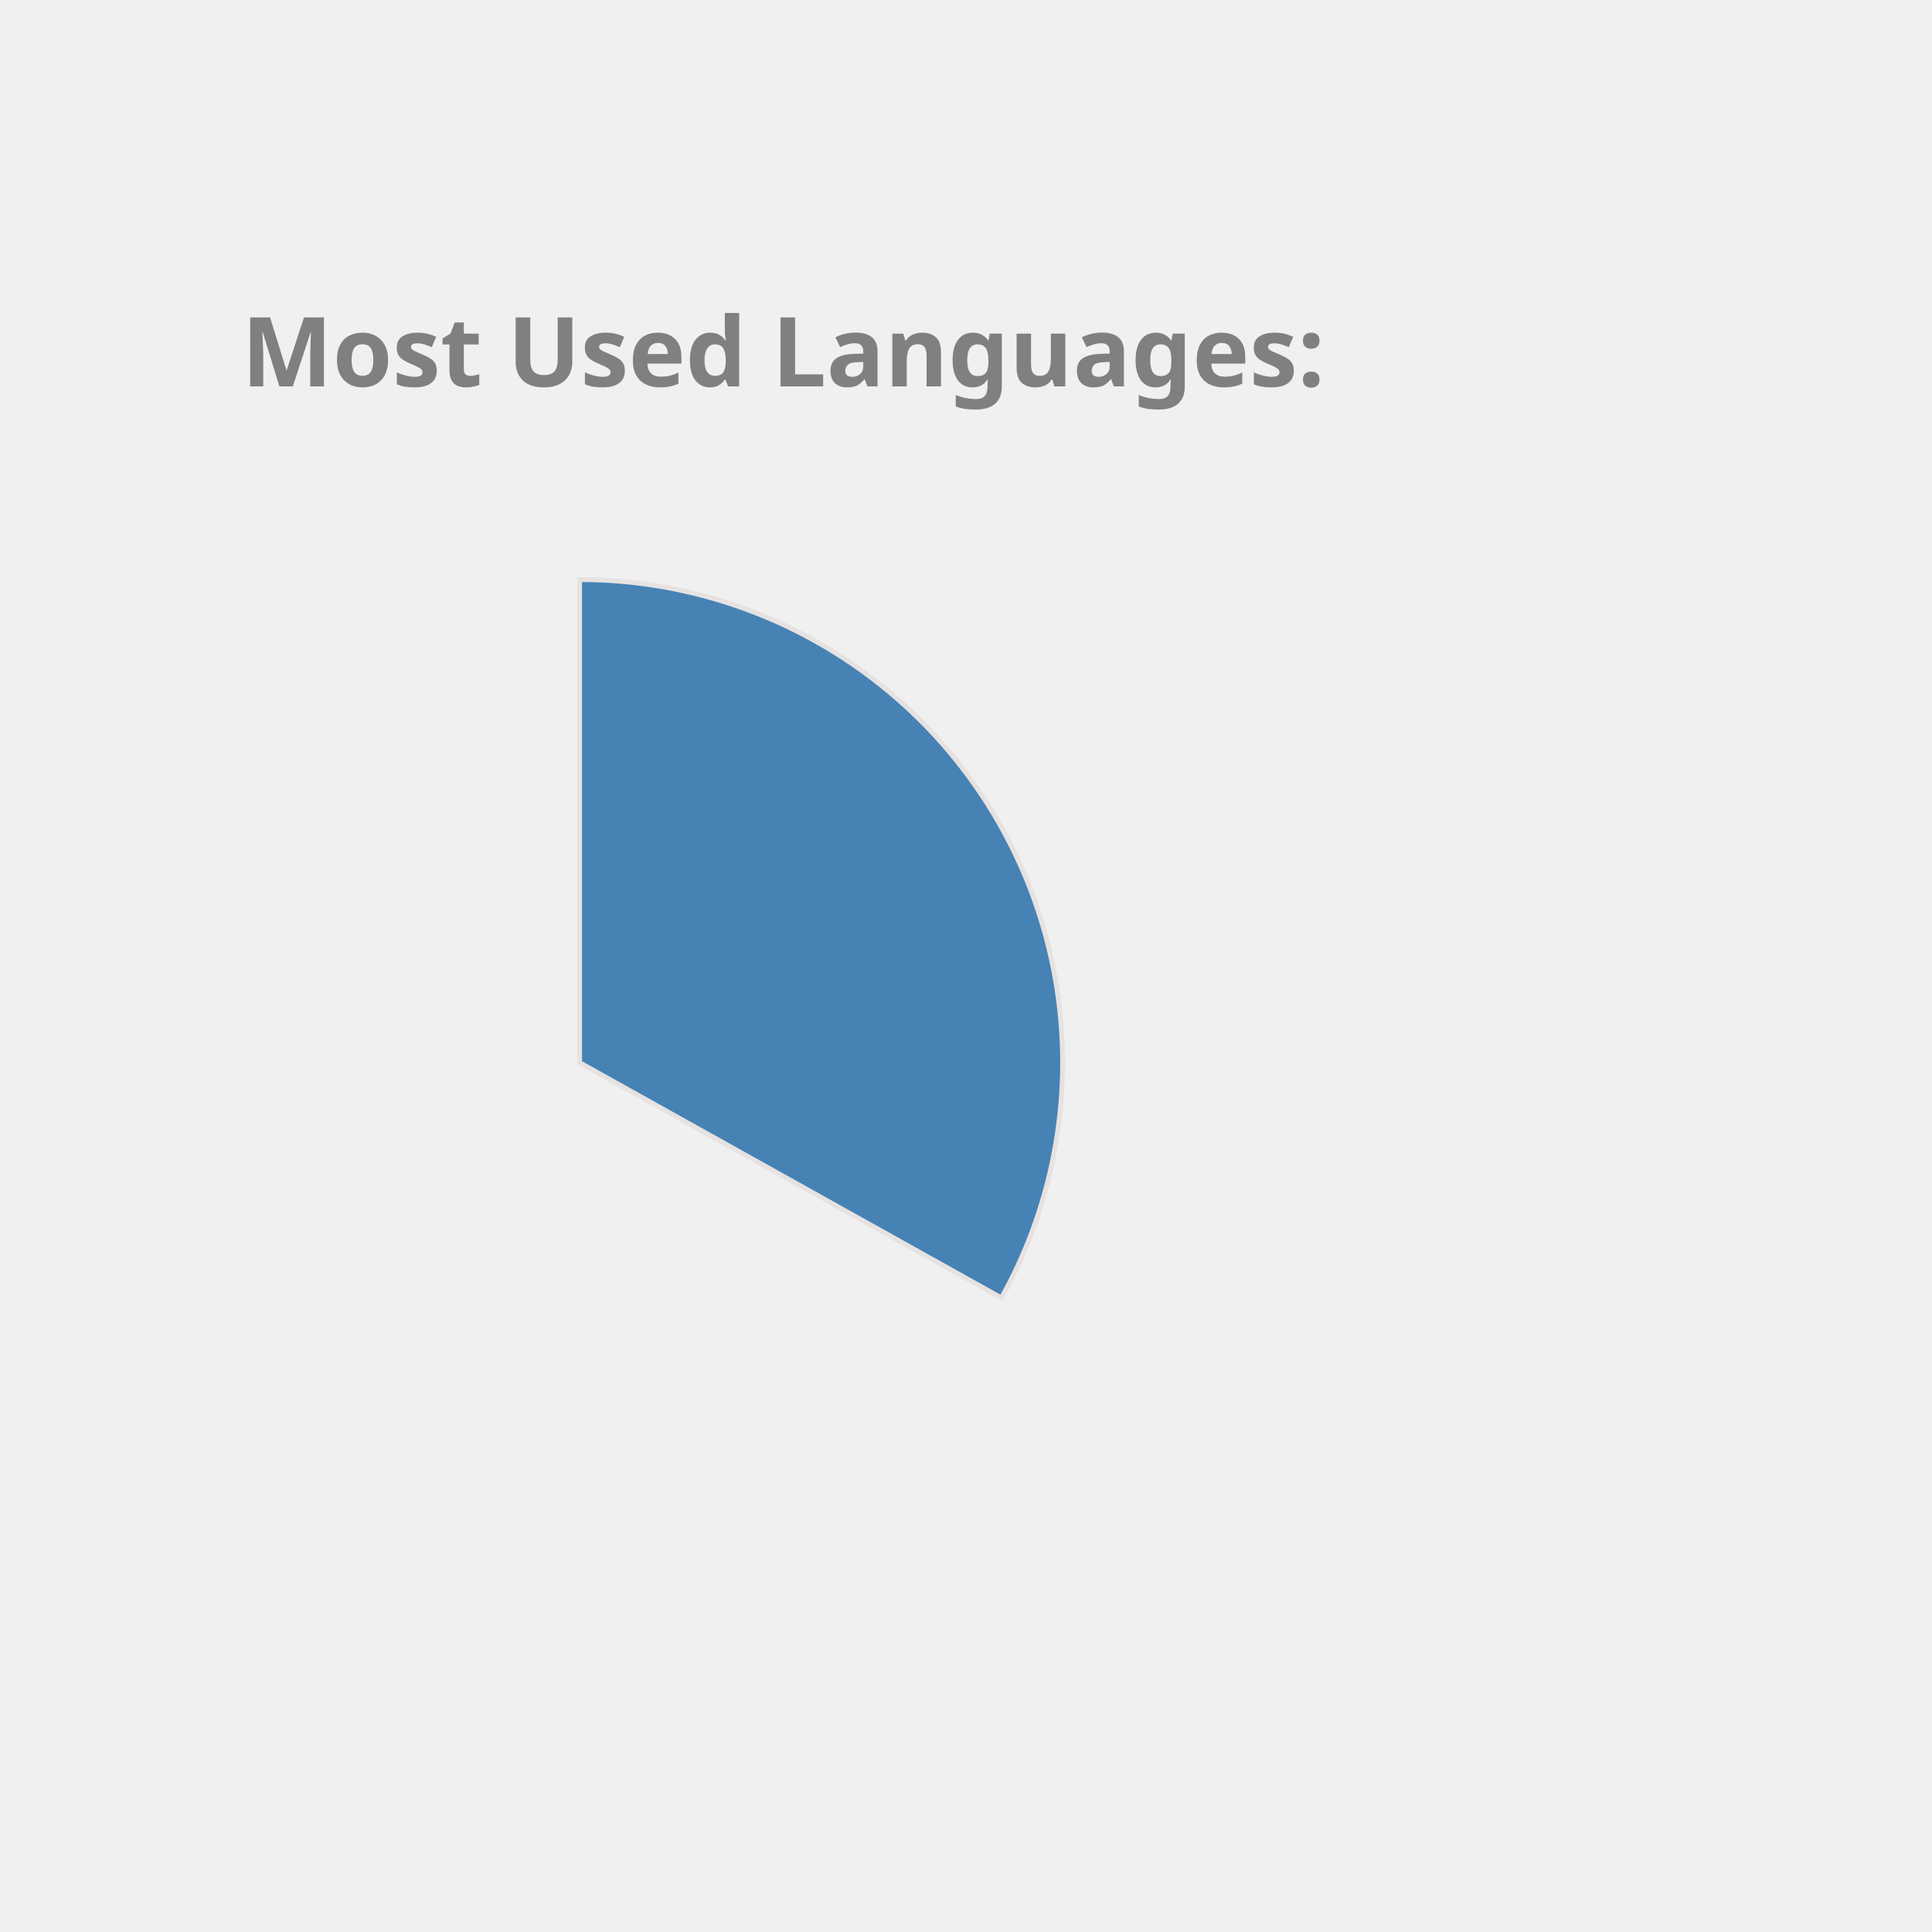
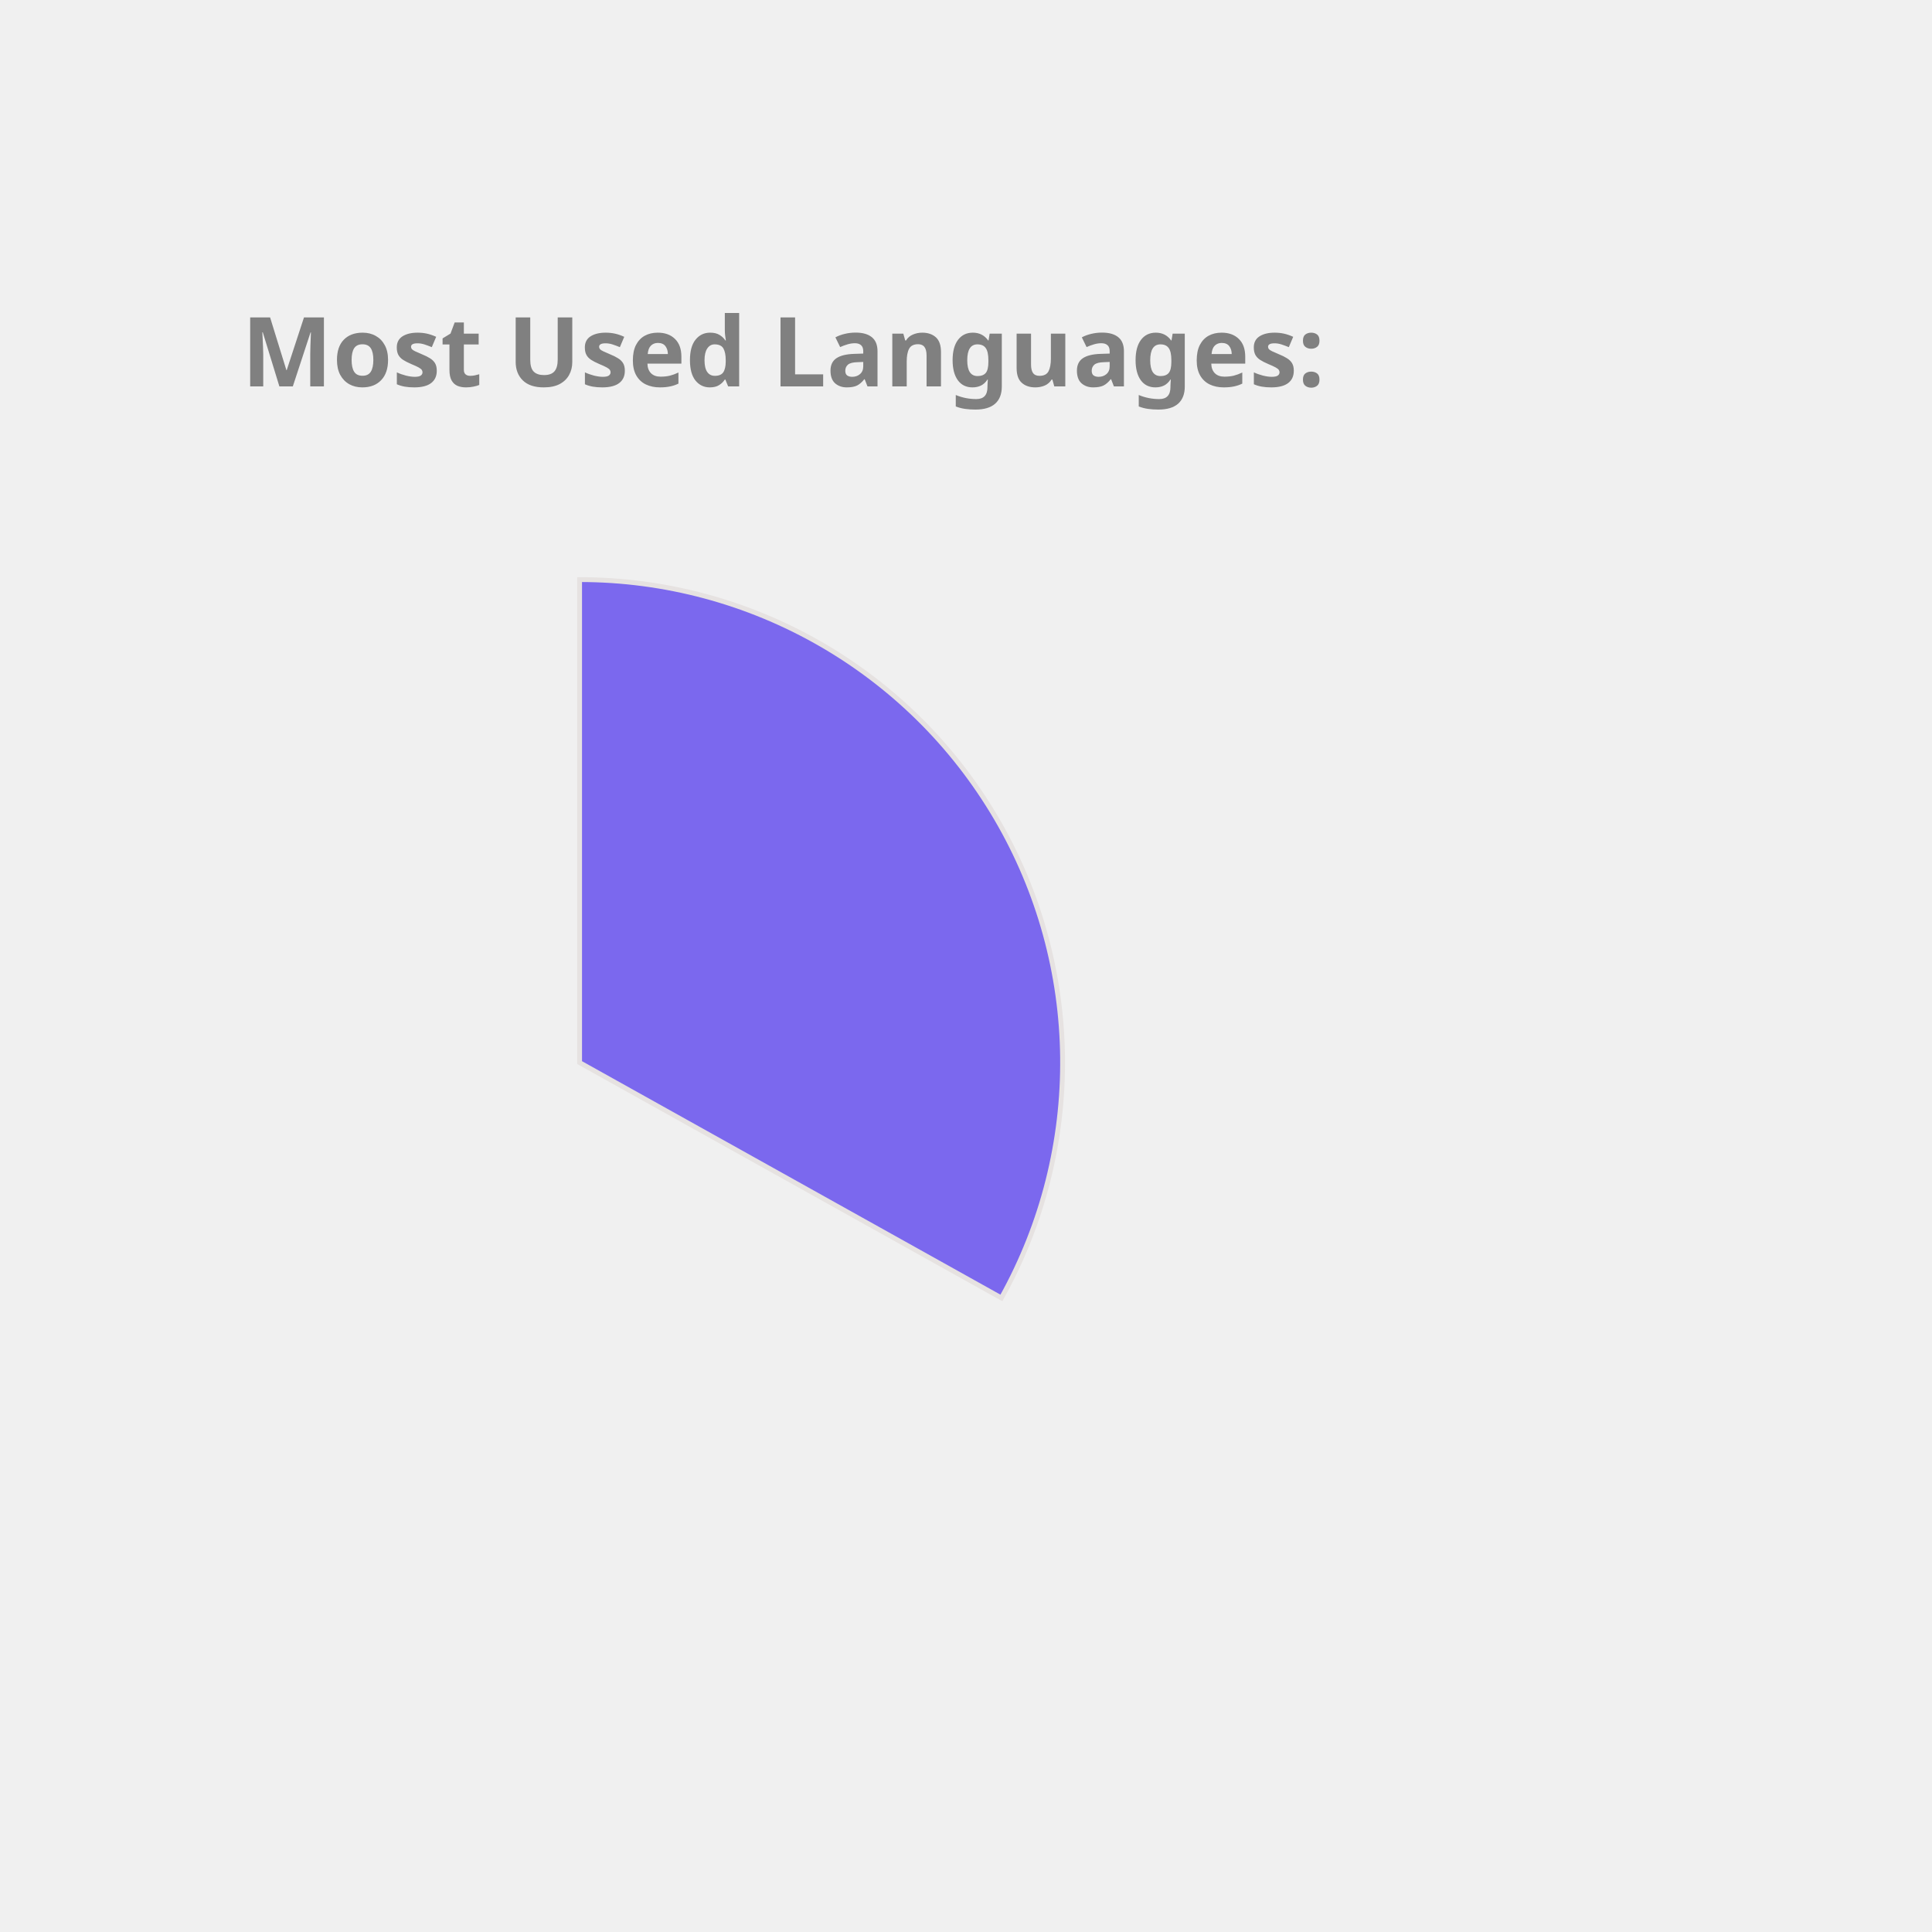
<svg xmlns="http://www.w3.org/2000/svg" height="350px" width="350px" viewBox="0 0 400 400">
  <style> 
        .label {
                font: bold 20px sans-serif;
                color: #404040;
                -webkit-text-stroke: 1px white;
        }

        path {
                stroke: #E6E2E1;
                stroke-width: 1px;
                transform: translate(60px, 100px);
        }

        .path_1 {
                animation: fadeIn 5s linear forwards;
        }

        .path_2 {
                transform: scale(0);
                animation: fadeIn 5s linear forwards 5s;
        }


        
        .path_3 {
                transform: scale(0);
                animation: fadeIn 5s linear forwards 10s;
        }


        .path_4 {
                transform: scale(0);
                animation: fadeIn 5s linear forwards 15s;
        }

        .path_5 {
                transform: scale(0);
                animation: fadeIn 5s linear forwards 20s;
        }

        .path_6 {
                transform: scale(0);
                animation: fadeIn 5s linear forwards 25s;
        }

        .path_7 {
                transform: scale(0);
                animation: fadeIn 5s linear forwards 30s;
        }

        .path_8 {
                transform: scale(0);
                animation: fadeIn 5s linear forwards 35s;
        }

        .path_9 {
                transform: scale(0);
                animation: fadeIn 5s linear forwards 40s;
        }

        .path_10 {
                transform: scale(0);
                animation: fadeIn 5s linear forwards 45s;
        }

        @keyframes fadeIn {
                0% {                        
                        transform: translate(250px, 300px) rotate(0deg) scale(0);
                        
                }
                50% {
                        transform: translate(150px, 220px) rotate(180deg) scale(0.5);
                        
                }
                
                100% {
                        transform: translate(60px, 120px) rotate(360deg) scale(1);
                        
                }
        }
        .txt_1 {
                opacity: 0;
                animation: txtShow 5s linear forwards 0s;
        }

        .txt_2 {
                opacity: 0;
                animation: txtShow 5s linear forwards 5s;
        }

        .txt_3 {
                opacity: 0;
                animation: txtShow 5s linear forwards 10s;
        }

        .txt_4 {
                opacity: 0;
                animation: txtShow 5s linear forwards 15s;
        }

        .txt_5 {
                opacity: 0;
                animation: txtShow 5s linear forwards 20s;
        }

        .txt_6 {
                opacity: 0;
                animation: txtShow 5s linear forwards 25s;
        }

        .txt_7 {
                opacity: 0;
                animation: txtShow 5s linear forwards 30s;
        }

        .txt_8 {
                opacity: 0;
                animation: txtShow 5s linear forwards 35s;
        }

        .txt_9 {
                opacity: 0;
                animation: txtShow 5s linear forwards 40s;
        }

        .txt_10 {
                opacity: 0;
                animation: txtShow 5s linear forwards 45s;
        }

        @keyframes txtShow {
                0% {                        
                        opacity: 0;
                        transform: translate(0px, 0px) scale(0);
                }
                100% {
                        opacity: 1;
                        transform: translate(0px, 0px) scale(1);
                        
                }
        }
</style>
-   <path class="path_1" d="M 60,120 L 60,20 A 100,100 0 0 1 147.326,168.725 Z" fill="SteelBlue" stroke="#fff" stroke-width="2" />
-   <text class="txt_1" x="260" y="150" fill="SteelBlue" stroke="SteelBlue" stroke-width="1">Java</text>
-   <path class="path_2" d="M 60,120 L 147.326,168.725 A 100,100 0 0 1 -17.051,183.742 Z" fill="MediumAquaMarine" stroke="#fff" stroke-width="2" />
-   <text class="txt_2" x="260" y="170" fill="MediumAquaMarine" stroke="MediumAquaMarine" stroke-width="1">TypeScript</text>
-   <path class="path_3" d="M 60,120 L -17.051,183.742 A 100,100 0 0 1 -26.392,69.638 Z" fill="Tomato" stroke="#fff" stroke-width="2" />
-   <text class="txt_3" x="260" y="190" fill="Tomato" stroke="Tomato" stroke-width="1">JavaScript</text>
-   <path class="path_4" d="M 60,120 L -26.392,69.638 A 100,100 0 0 1 -7.995,46.674 Z" fill="Tan" stroke="#fff" stroke-width="2" />
-   <text class="txt_4" x="260" y="210" fill="Tan" stroke="Tan" stroke-width="1">HTML</text>
-   <path class="path_5" d="M 60,120 L -7.995,46.674 A 100,100 0 0 1 12.93,31.771 Z" fill="LightSeaGreen" stroke="#fff" stroke-width="2" />
-   <text class="txt_5" x="260" y="230" fill="LightSeaGreen" stroke="LightSeaGreen" stroke-width="1">CSS</text>
-   <path class="path_6" d="M 60,120 L 12.93,31.771 A 100,100 0 0 1 34.523,23.3 Z" fill="DodgerBlue" stroke="#fff" stroke-width="2" />
-   <text class="txt_6" x="260" y="250" fill="DodgerBlue" stroke="DodgerBlue" stroke-width="1">Sass</text>
-   <path class="path_7" d="M 60,120 L 34.523,23.3 A 100,100 0 0 1 43.117,21.436 Z" fill="Orchid" stroke="#fff" stroke-width="2" />
-   <text class="txt_7" x="260" y="270" fill="Orchid" stroke="Orchid" stroke-width="1">Python</text>
-   <path class="path_8" d="M 60,120 L 43.117,21.436 A 100,100 0 0 1 51.215,20.387 Z" fill="IndianRed" stroke="#fff" stroke-width="2" />
-   <text class="txt_8" x="260" y="290" fill="IndianRed" stroke="IndianRed" stroke-width="1">Batchfile</text>
-   <path class="path_9" d="M 60,120 L 51.215,20.387 A 100,100 0 0 1 54.976,20.126 Z" fill="MediumSlateBlue" stroke="#fff" stroke-width="2" />
-   <text class="txt_9" x="260" y="310" fill="MediumSlateBlue" stroke="MediumSlateBlue" stroke-width="1">Mustache</text>
-   <path class="path_10" d="M 60,120 L 54.976,20.126 A 100,100 0 0 1 58.743,20.008 Z" fill="RoyalBlue" stroke="#fff" stroke-width="2" />
-   <text class="txt_10" x="260" y="330" fill="RoyalBlue" stroke="RoyalBlue" stroke-width="1">SCSS</text>
+   <path class="path_1" d="M 60,120 L 60,20 A 100,100 0 0 1 147.326,168.725 Z" fill="MediumSlateBlue" stroke="#fff" stroke-width="2" />
+   <text class="txt_1" x="260" y="150" fill="MediumSlateBlue" stroke="MediumSlateBlue" stroke-width="1">Java</text>
+   <path class="path_2" d="M 60,120 L 147.326,168.725 A 100,100 0 0 1 -17.051,183.742 Z" fill="Salmon" stroke="#fff" stroke-width="2" />
+   <text class="txt_2" x="260" y="170" fill="Salmon" stroke="Salmon" stroke-width="1">TypeScript</text>
+   <path class="path_3" d="M 60,120 L -17.051,183.742 A 100,100 0 0 1 -26.392,69.638 Z" fill="RosyBrown" stroke="#fff" stroke-width="2" />
+   <text class="txt_3" x="260" y="190" fill="RosyBrown" stroke="RosyBrown" stroke-width="1">JavaScript</text>
+   <path class="path_4" d="M 60,120 L -26.392,69.638 A 100,100 0 0 1 -7.995,46.674 Z" fill="Tomato" stroke="#fff" stroke-width="2" />
+   <text class="txt_4" x="260" y="210" fill="Tomato" stroke="Tomato" stroke-width="1">HTML</text>
+   <path class="path_5" d="M 60,120 L -7.995,46.674 A 100,100 0 0 1 12.93,31.771 Z" fill="Pink" stroke="#fff" stroke-width="2" />
+   <text class="txt_5" x="260" y="230" fill="Pink" stroke="Pink" stroke-width="1">CSS</text>
+   <path class="path_6" d="M 60,120 L 12.93,31.771 A 100,100 0 0 1 34.523,23.3 Z" fill="Orchid" stroke="#fff" stroke-width="2" />
+   <text class="txt_6" x="260" y="250" fill="Orchid" stroke="Orchid" stroke-width="1">Sass</text>
+   <path class="path_7" d="M 60,120 L 34.523,23.3 A 100,100 0 0 1 43.117,21.436 Z" fill="SteelBlue" stroke="#fff" stroke-width="2" />
+   <text class="txt_7" x="260" y="270" fill="SteelBlue" stroke="SteelBlue" stroke-width="1">Python</text>
+   <path class="path_8" d="M 60,120 L 43.117,21.436 A 100,100 0 0 1 51.215,20.387 Z" fill="MediumAquaMarine" stroke="#fff" stroke-width="2" />
+   <text class="txt_8" x="260" y="290" fill="MediumAquaMarine" stroke="MediumAquaMarine" stroke-width="1">Batchfile</text>
+   <path class="path_9" d="M 60,120 L 51.215,20.387 A 100,100 0 0 1 54.976,20.126 Z" fill="IndianRed" stroke="#fff" stroke-width="2" />
+   <text class="txt_9" x="260" y="310" fill="IndianRed" stroke="IndianRed" stroke-width="1">Mustache</text>
+   <path class="path_10" d="M 60,120 L 54.976,20.126 A 100,100 0 0 1 58.743,20.008 Z" fill="Orange" stroke="#fff" stroke-width="2" />
+   <text class="txt_10" x="260" y="330" fill="Orange" stroke="Orange" stroke-width="1">SCSS</text>
  <g class="label">
    <text x="50" y="80" fill="grey">Most Used Languages:</text>
  </g>
</svg>
